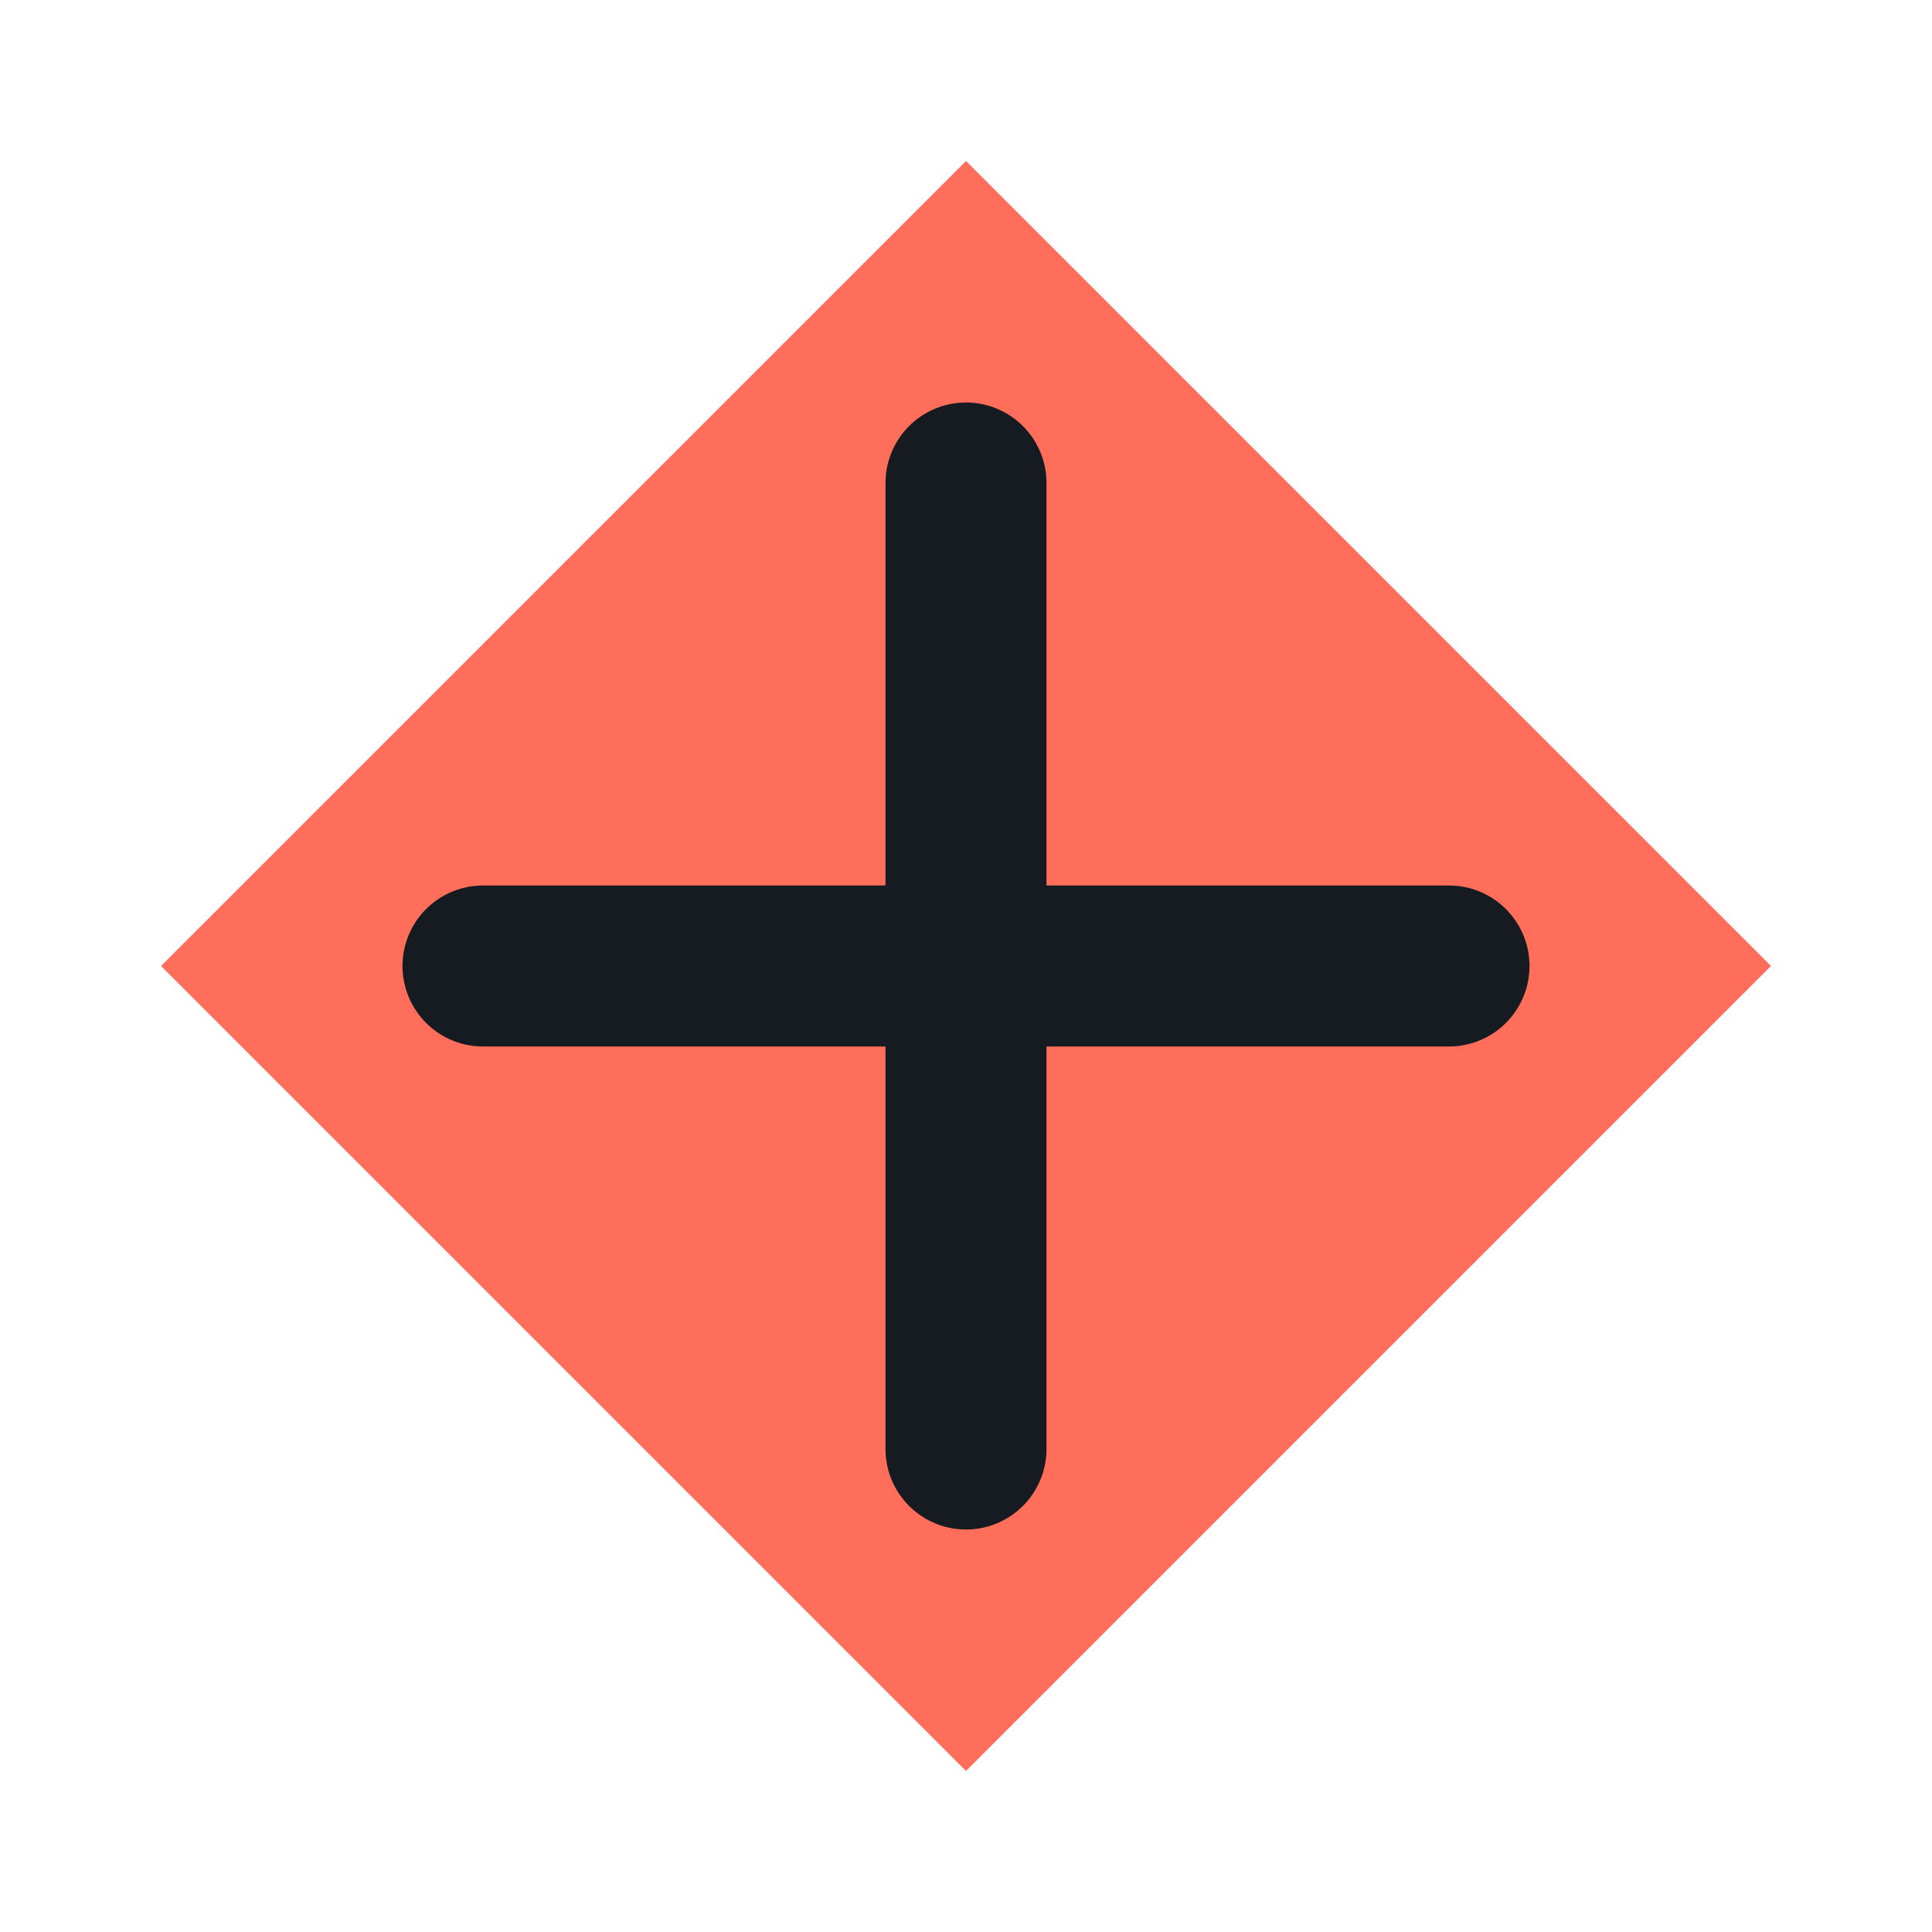
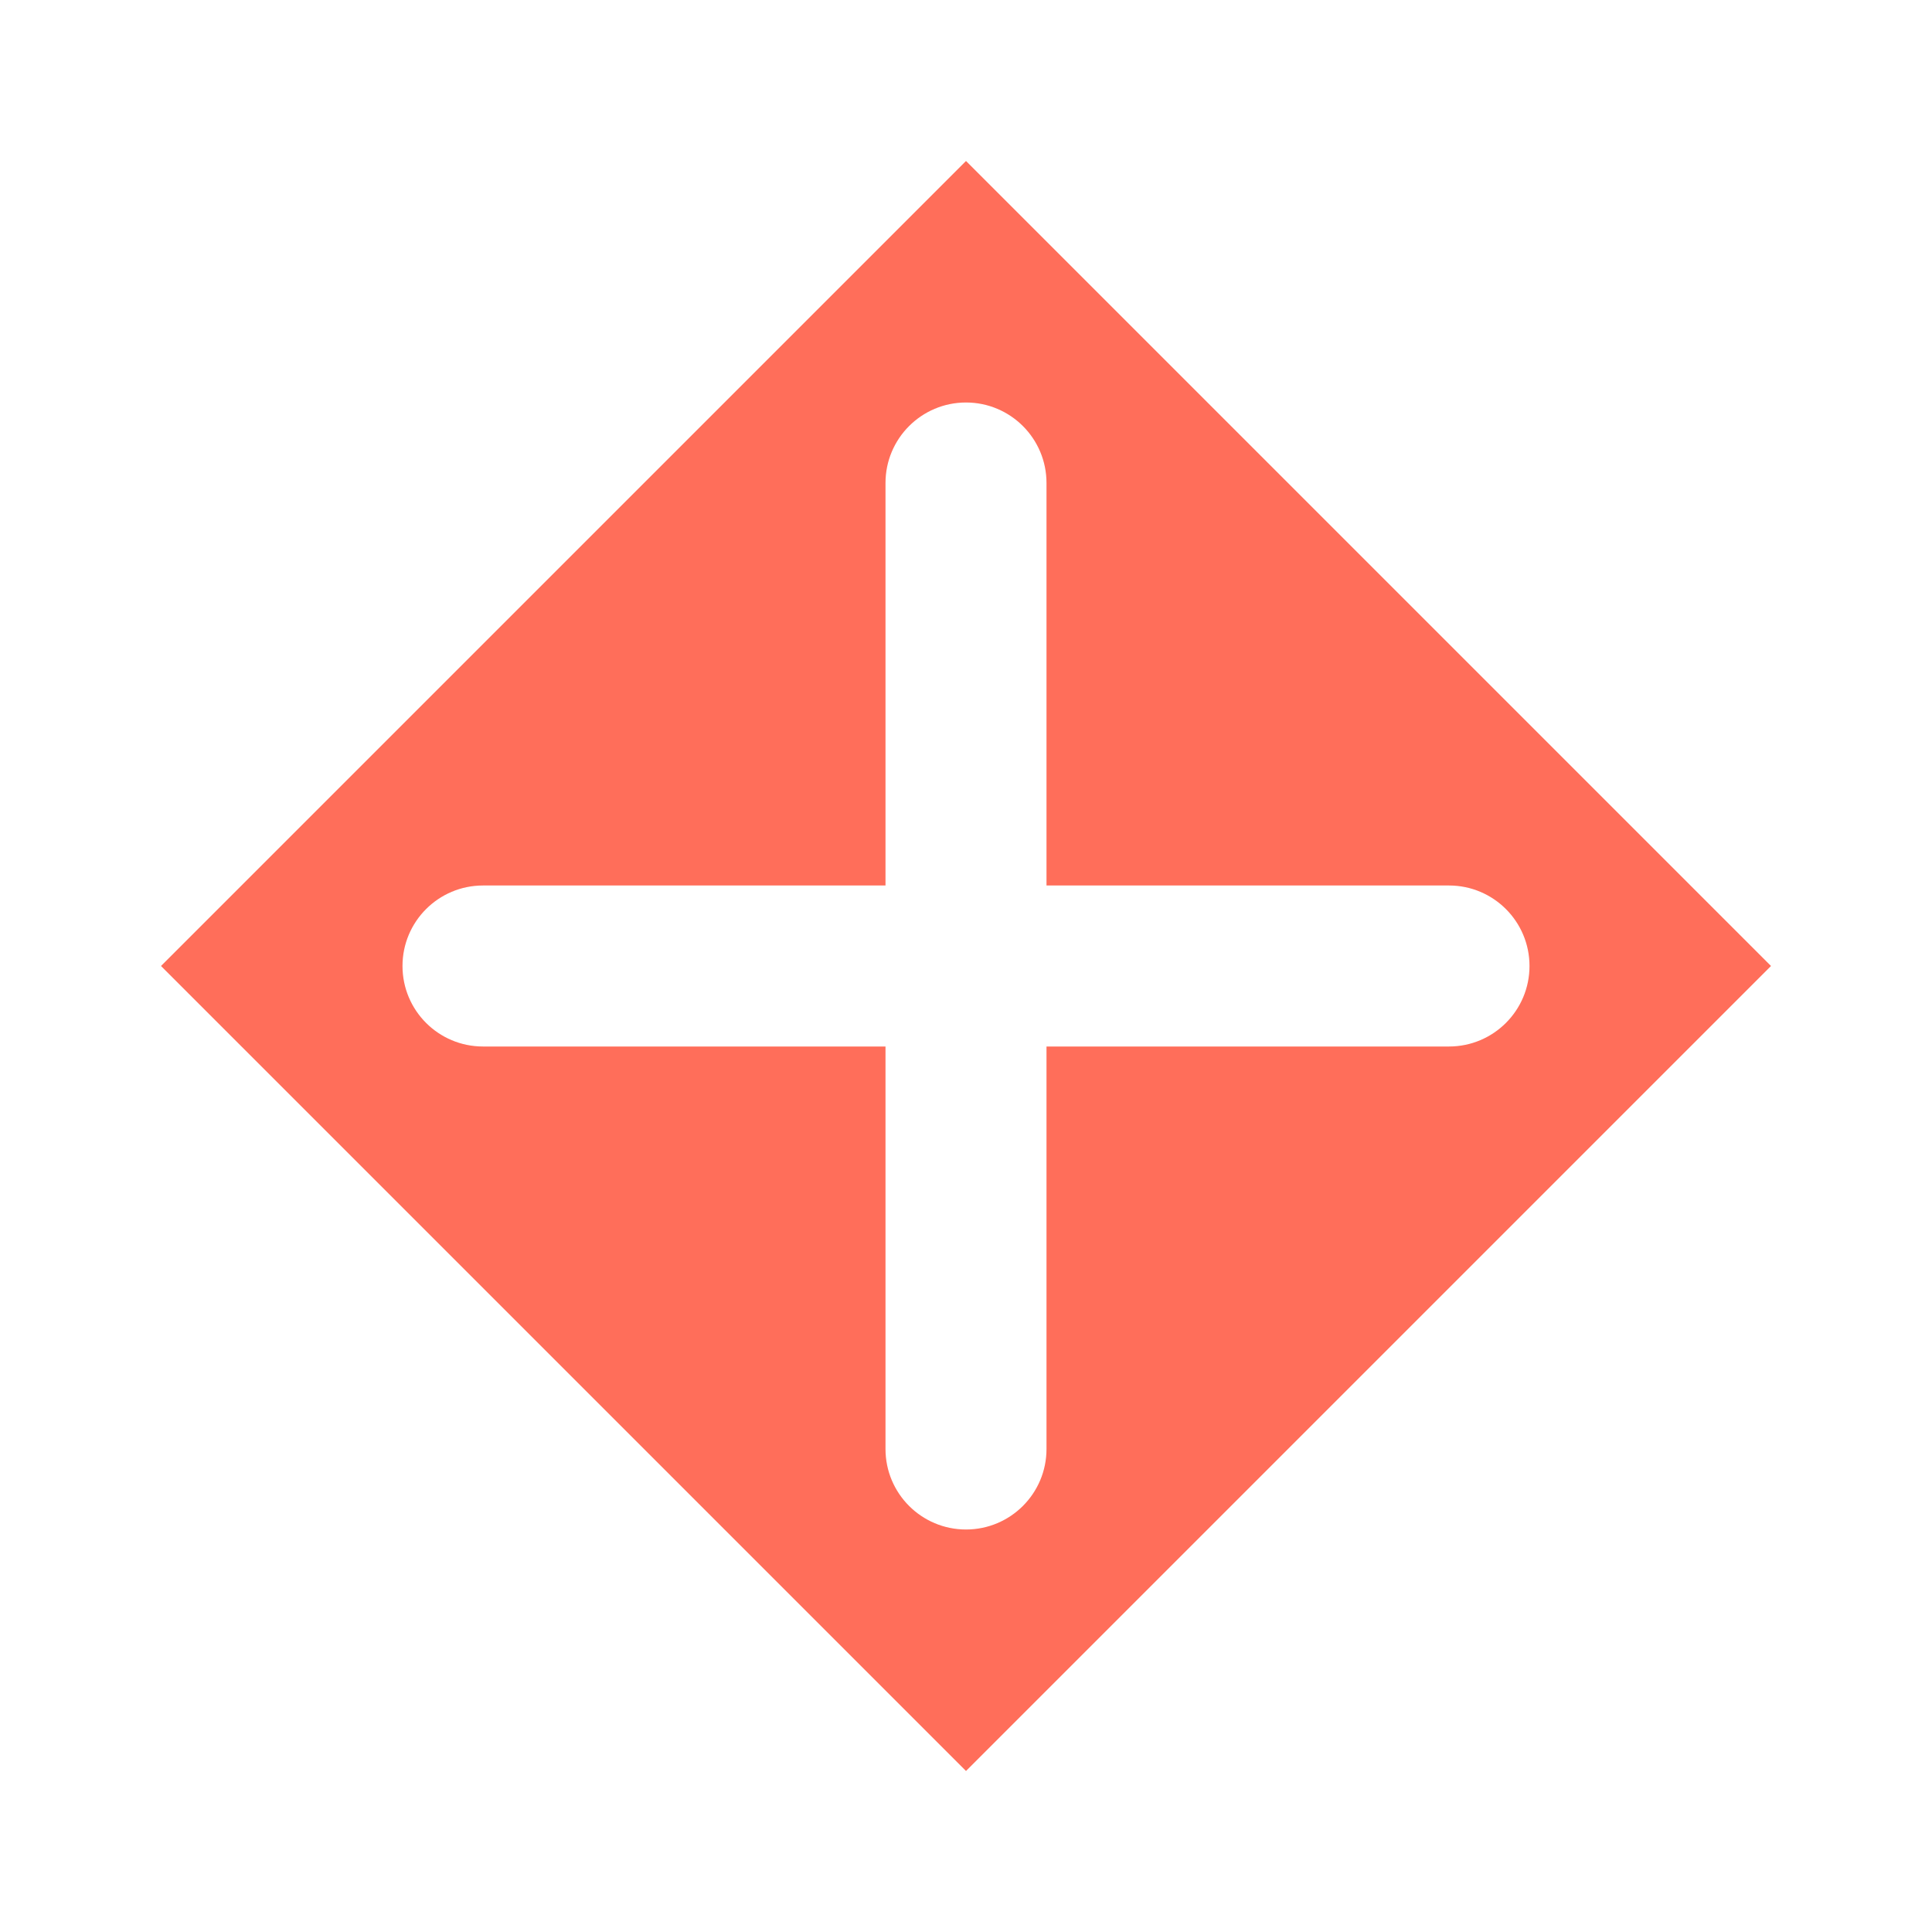
<svg xmlns="http://www.w3.org/2000/svg" viewBox="0 0 24 24" width="24" height="24">
-   <path d="M12 2l10 10-10 10L2 12z" fill="#ff6e5a" />
-   <path d="M12 6v12M6 12h12" fill="none" stroke="#161b22" stroke-width="2" stroke-linecap="round" stroke-linejoin="round" />
+   <path d="M12 2l10 10-10 10L2 12zM11 6a1 1 0 0 1 2 0v5h5a1 1 0 0 1 0 2h-5v5a1 1 0 0 1-2 0v-5H6a1 1 0 0 1 0-2h5z" fill="#ff6e5a" fill-rule="evenodd" />
</svg>
